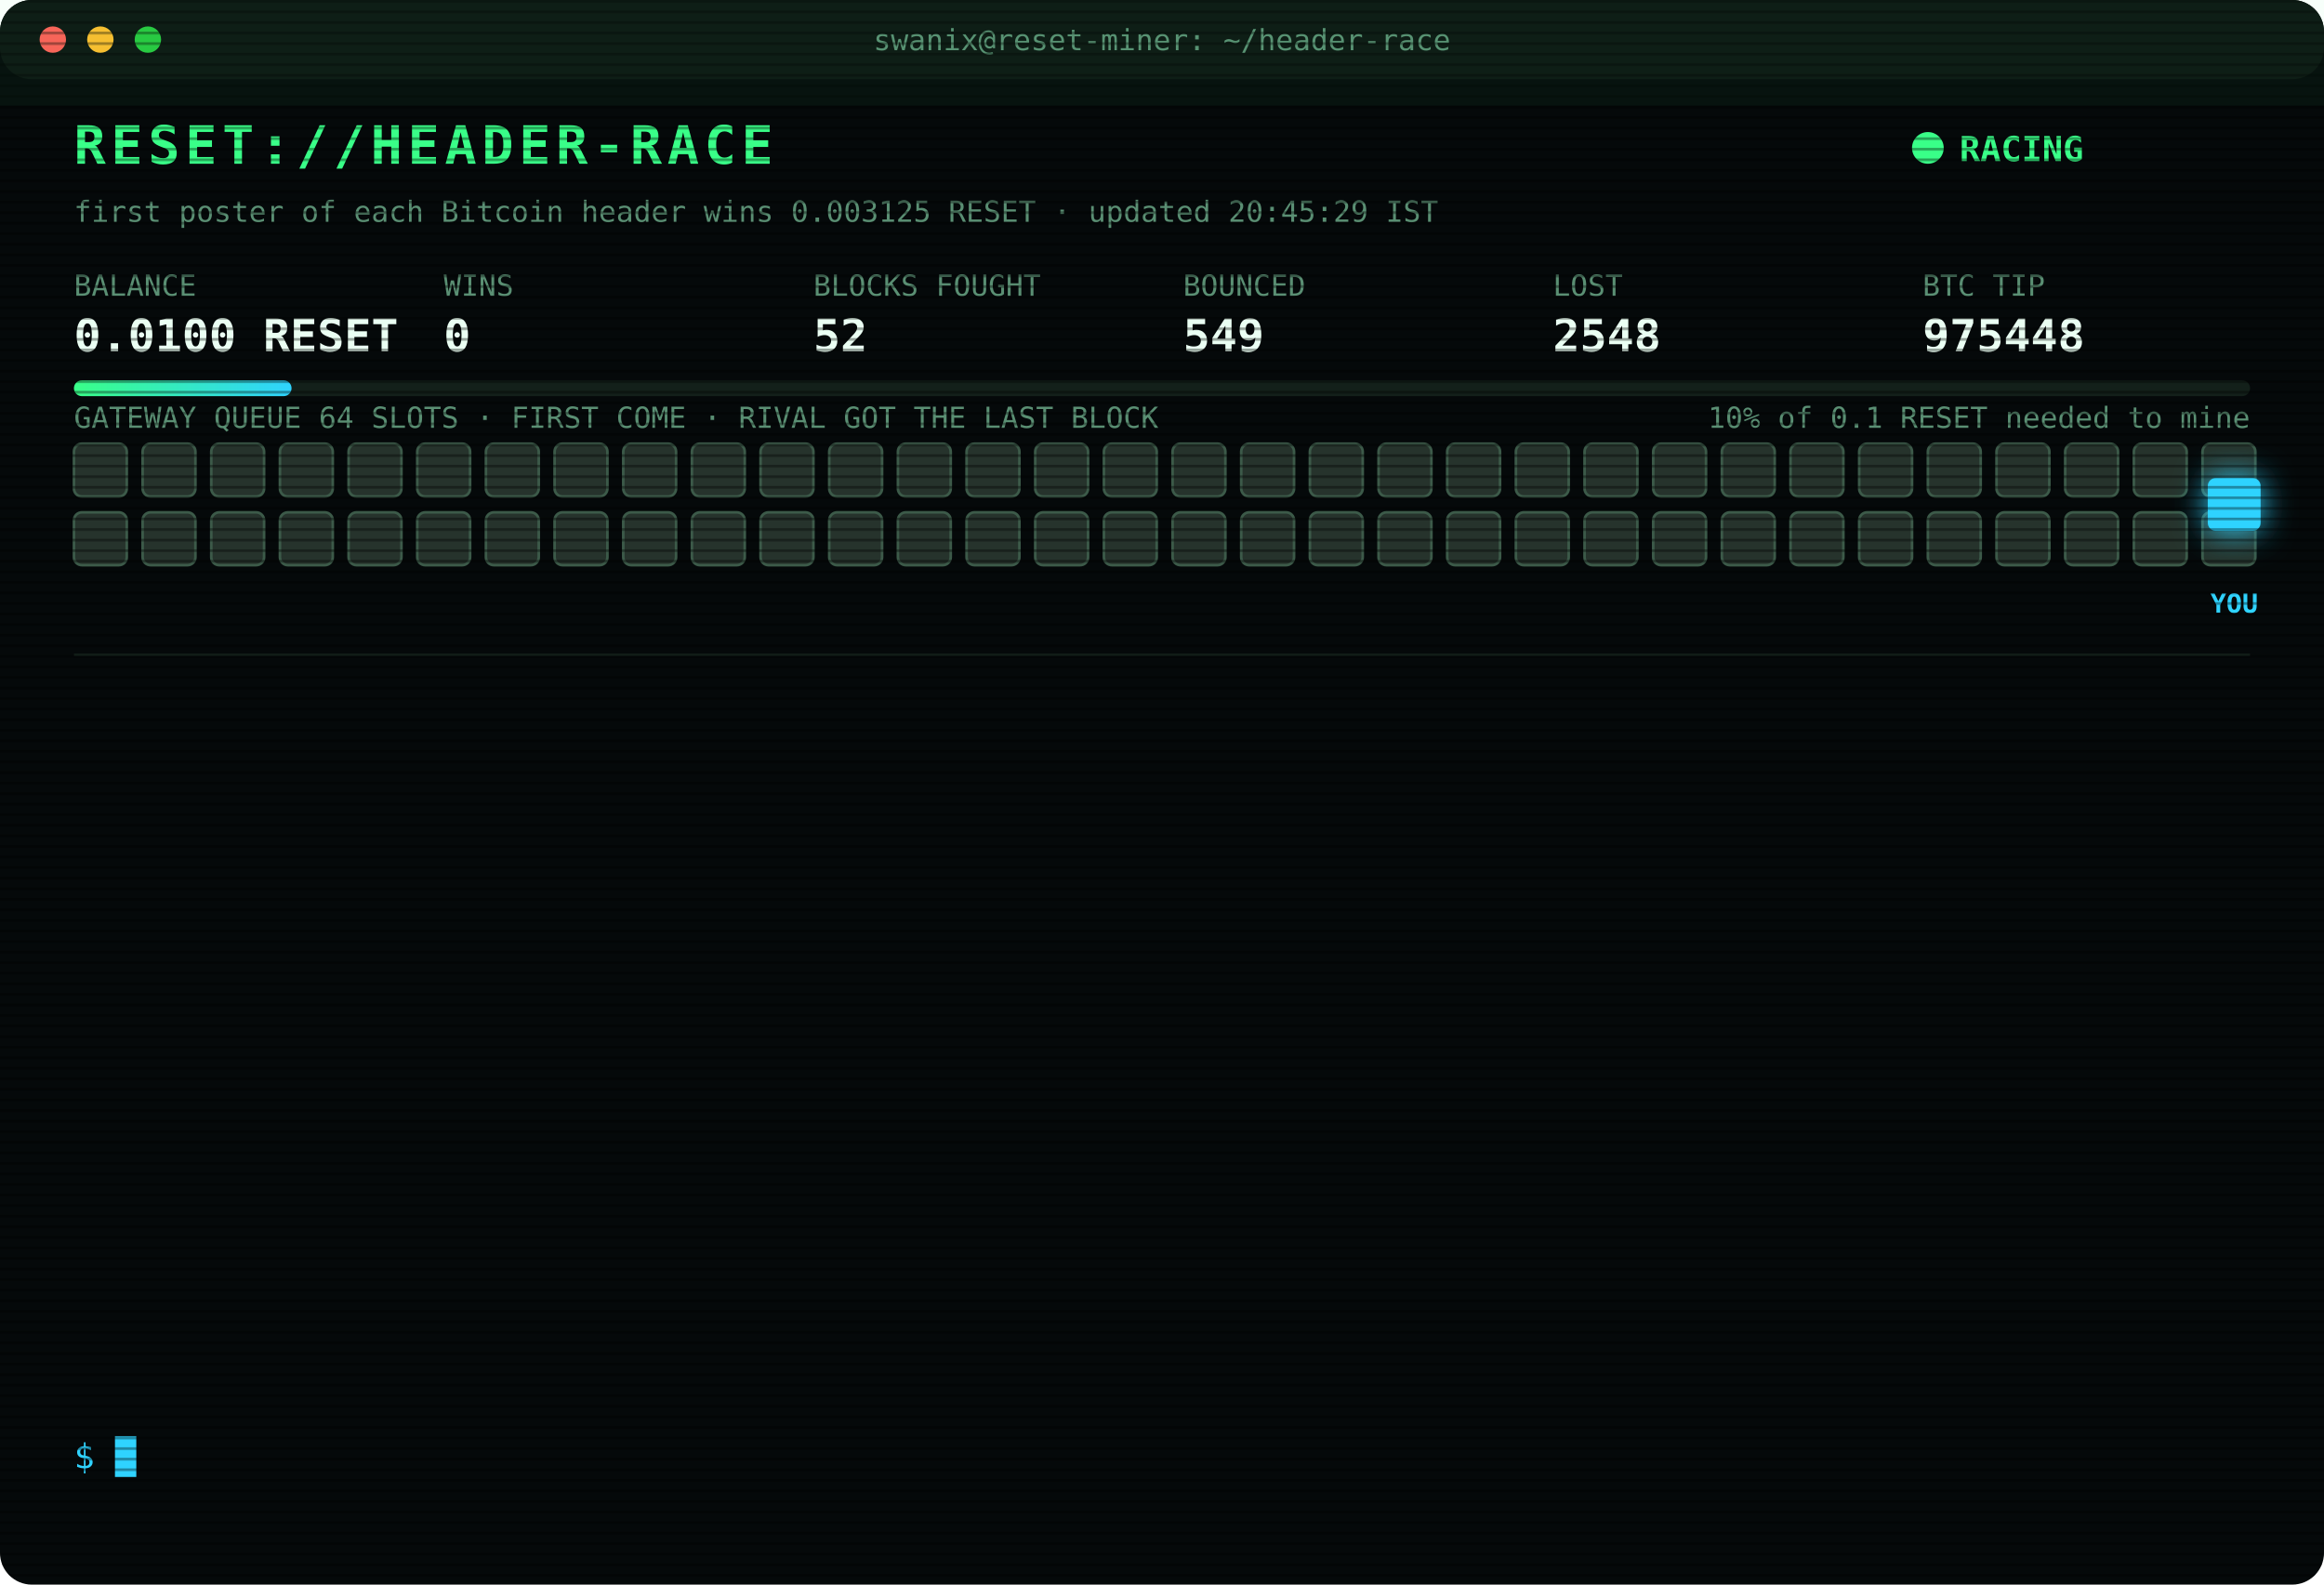
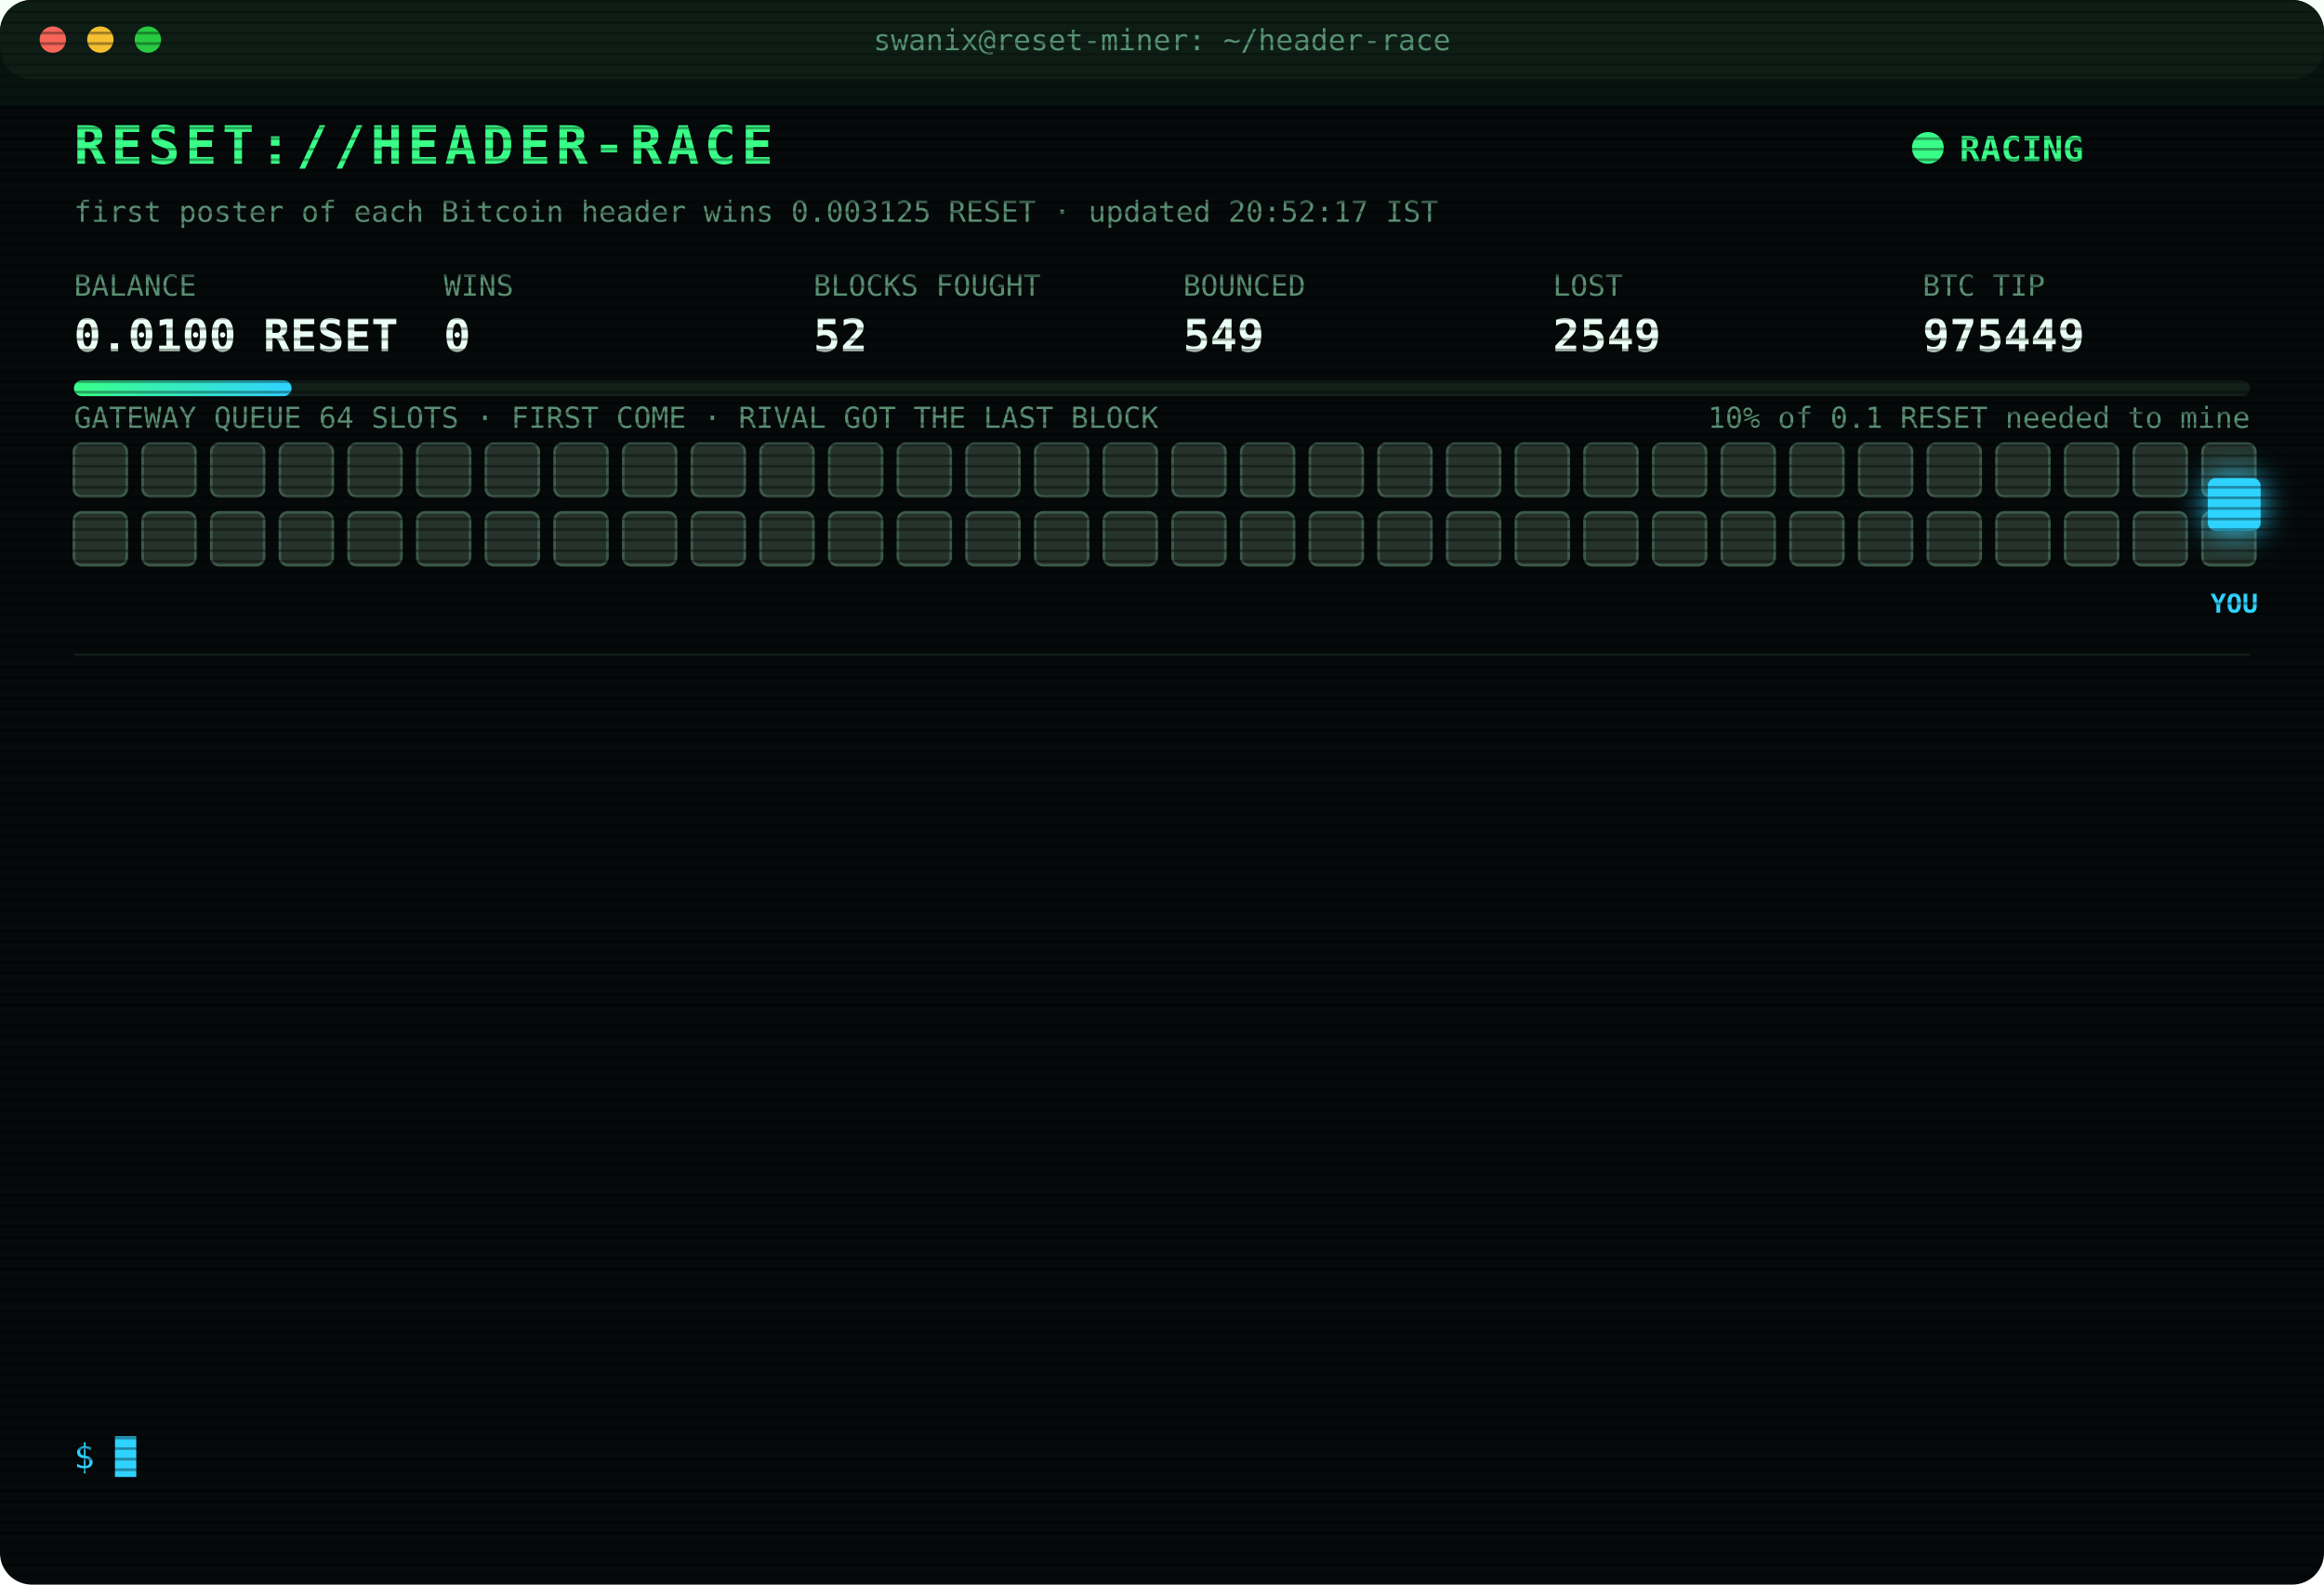
<svg xmlns="http://www.w3.org/2000/svg" width="880" height="600" viewBox="0 0 880 600" font-family="ui-monospace,SFMono-Regular,Menlo,Consolas,monospace">
  <style>
text{font-size:13px;fill:#7CFFB2}
.title{font-size:20px;font-weight:700;fill:#39FF88;letter-spacing:2px;animation:glitch 3s infinite steps(1)}
.sub{fill:#2fd3ff}.k{fill:#5a8f73;font-size:11px}.v{font-size:17px;font-weight:700;fill:#eafff3}
.ts{fill:#3f6b56}.boot{fill:#2fd3ff}.dim{fill:#5a8f73}.bad{fill:#ff4d6d}.warn{fill:#ffd23f}.mag{fill:#ff5cf0}.win{fill:#39FF88;font-weight:700}
.tag{font-size:10px;fill:#2fd3ff;font-weight:700}
.rival{fill:#26332c;stroke:#3c5a49;animation:jam 1.2s infinite alternate}
.idle{fill:#141c18;stroke:#22302a;animation:breathe 4s infinite}
.me{fill:#2fd3ff;filter:drop-shadow(0 0 6px #2fd3ff)}
.hover{animation:nudge 1.1s infinite ease-in-out}.bounce{animation:kick 1.4s infinite}
.ln{opacity:0;animation:in .4s forwards}
.cur{animation:blink 1s infinite steps(1)}
.scan{animation:scan 6s infinite linear}
.led{animation:blink 1.4s infinite}
@keyframes in{from{opacity:0;transform:translateX(-6px)}to{opacity:1;transform:none}}
@keyframes blink{50%{opacity:0}}
@keyframes jam{to{fill:#33463b}}
@keyframes breathe{50%{opacity:.4}}
@keyframes nudge{50%{transform:translateX(-10px)}}
@keyframes kick{0%,100%{transform:none}30%{transform:translateX(-14px)}55%{transform:translateX(10px) translateY(-6px)}}
@keyframes glitch{0%,92%{transform:none}93%{transform:translateX(2px);fill:#ff4d6d}95%{transform:translateX(-2px);fill:#2fd3ff}97%{transform:none}}
@keyframes scan{from{transform:translateY(-40px)}to{transform:translateY(600px)}}
</style>
  <defs>
    <pattern id="sl" width="4" height="4" patternUnits="userSpaceOnUse">
      <rect width="4" height="1" fill="#000" opacity=".35" />
    </pattern>
    <linearGradient id="bar">
      <stop offset="0" stop-color="#39FF88" />
      <stop offset="1" stop-color="#2fd3ff" />
    </linearGradient>
  </defs>
  <rect width="880" height="600" rx="12" fill="#05090a" />
  <rect width="880" height="30" rx="12" fill="#0d1512" />
  <circle cx="20" cy="15" r="5" fill="#ff5f57" />
  <circle cx="38" cy="15" r="5" fill="#febc2e" />
  <circle cx="56" cy="15" r="5" fill="#28c840" />
  <text x="440" y="19" text-anchor="middle" class="k">swanix@reset-miner: ~/header-race</text>
  <text x="28" y="62" class="title">RESET://HEADER-RACE</text>
  <circle class="led" cx="730" cy="56" r="6" fill="#39FF88" />
  <text x="742" y="61" class="win">RACING</text>
-   <text x="28" y="84" class="k">first poster of each Bitcoin header wins 0.003125 RESET · updated 20:45:29 IST</text>
+   <text x="28" y="84" class="k">first poster of each Bitcoin header wins 0.003125 RESET · updated 20:52:17 IST</text>
  <text x="28" y="112" class="k">BALANCE</text>
  <text x="28" y="133" class="v">0.0100 RESET</text>
  <text x="168" y="112" class="k">WINS</text>
  <text x="168" y="133" class="v">0</text>
  <text x="308" y="112" class="k">BLOCKS FOUGHT</text>
  <text x="308" y="133" class="v">52</text>
  <text x="448" y="112" class="k">BOUNCED</text>
  <text x="448" y="133" class="v">549</text>
  <text x="588" y="112" class="k">LOST</text>
-   <text x="588" y="133" class="v">2548</text>
+   <text x="588" y="133" class="v">2549</text>
  <text x="728" y="112" class="k">BTC TIP</text>
-   <text x="728" y="133" class="v">975448</text>
+   <text x="728" y="133" class="v">975449</text>
  <rect x="28" y="144" width="824" height="6" rx="3" fill="#13201a" />
  <rect x="28" y="144" width="82.4" height="6" rx="3" fill="url(#bar)" />
  <text x="852" y="162" text-anchor="end" class="k">10% of 0.1 RESET needed to mine</text>
  <text x="28" y="162" class="k">GATEWAY QUEUE 64 SLOTS · FIRST COME · RIVAL GOT THE LAST BLOCK</text>
  <rect class="rival" x="28" y="168" width="20" height="20" rx="3" style="animation-delay:0.00s" />
  <rect class="rival" x="54" y="168" width="20" height="20" rx="3" style="animation-delay:0.05s" />
  <rect class="rival" x="80" y="168" width="20" height="20" rx="3" style="animation-delay:0.10s" />
  <rect class="rival" x="106" y="168" width="20" height="20" rx="3" style="animation-delay:0.15s" />
  <rect class="rival" x="132" y="168" width="20" height="20" rx="3" style="animation-delay:0.20s" />
  <rect class="rival" x="158" y="168" width="20" height="20" rx="3" style="animation-delay:0.25s" />
  <rect class="rival" x="184" y="168" width="20" height="20" rx="3" style="animation-delay:0.30s" />
  <rect class="rival" x="210" y="168" width="20" height="20" rx="3" style="animation-delay:0.35s" />
  <rect class="rival" x="236" y="168" width="20" height="20" rx="3" style="animation-delay:0.40s" />
  <rect class="rival" x="262" y="168" width="20" height="20" rx="3" style="animation-delay:0.45s" />
  <rect class="rival" x="288" y="168" width="20" height="20" rx="3" style="animation-delay:0.50s" />
  <rect class="rival" x="314" y="168" width="20" height="20" rx="3" style="animation-delay:0.55s" />
  <rect class="rival" x="340" y="168" width="20" height="20" rx="3" style="animation-delay:0.60s" />
  <rect class="rival" x="366" y="168" width="20" height="20" rx="3" style="animation-delay:0.65s" />
  <rect class="rival" x="392" y="168" width="20" height="20" rx="3" style="animation-delay:0.70s" />
  <rect class="rival" x="418" y="168" width="20" height="20" rx="3" style="animation-delay:0.75s" />
  <rect class="rival" x="444" y="168" width="20" height="20" rx="3" style="animation-delay:0.80s" />
  <rect class="rival" x="470" y="168" width="20" height="20" rx="3" style="animation-delay:0.85s" />
  <rect class="rival" x="496" y="168" width="20" height="20" rx="3" style="animation-delay:0.90s" />
  <rect class="rival" x="522" y="168" width="20" height="20" rx="3" style="animation-delay:0.95s" />
  <rect class="rival" x="548" y="168" width="20" height="20" rx="3" style="animation-delay:1.00s" />
  <rect class="rival" x="574" y="168" width="20" height="20" rx="3" style="animation-delay:1.05s" />
  <rect class="rival" x="600" y="168" width="20" height="20" rx="3" style="animation-delay:1.10s" />
  <rect class="rival" x="626" y="168" width="20" height="20" rx="3" style="animation-delay:1.15s" />
  <rect class="rival" x="652" y="168" width="20" height="20" rx="3" style="animation-delay:1.20s" />
  <rect class="rival" x="678" y="168" width="20" height="20" rx="3" style="animation-delay:1.25s" />
  <rect class="rival" x="704" y="168" width="20" height="20" rx="3" style="animation-delay:1.30s" />
  <rect class="rival" x="730" y="168" width="20" height="20" rx="3" style="animation-delay:1.35s" />
  <rect class="rival" x="756" y="168" width="20" height="20" rx="3" style="animation-delay:1.40s" />
  <rect class="rival" x="782" y="168" width="20" height="20" rx="3" style="animation-delay:1.45s" />
  <rect class="rival" x="808" y="168" width="20" height="20" rx="3" style="animation-delay:1.50s" />
  <rect class="rival" x="834" y="168" width="20" height="20" rx="3" style="animation-delay:1.55s" />
  <rect class="rival" x="28" y="194" width="20" height="20" rx="3" style="animation-delay:1.60s" />
  <rect class="rival" x="54" y="194" width="20" height="20" rx="3" style="animation-delay:1.65s" />
  <rect class="rival" x="80" y="194" width="20" height="20" rx="3" style="animation-delay:1.70s" />
  <rect class="rival" x="106" y="194" width="20" height="20" rx="3" style="animation-delay:1.75s" />
  <rect class="rival" x="132" y="194" width="20" height="20" rx="3" style="animation-delay:1.80s" />
  <rect class="rival" x="158" y="194" width="20" height="20" rx="3" style="animation-delay:1.85s" />
  <rect class="rival" x="184" y="194" width="20" height="20" rx="3" style="animation-delay:1.90s" />
  <rect class="rival" x="210" y="194" width="20" height="20" rx="3" style="animation-delay:1.95s" />
  <rect class="rival" x="236" y="194" width="20" height="20" rx="3" style="animation-delay:2.00s" />
  <rect class="rival" x="262" y="194" width="20" height="20" rx="3" style="animation-delay:2.05s" />
  <rect class="rival" x="288" y="194" width="20" height="20" rx="3" style="animation-delay:2.10s" />
  <rect class="rival" x="314" y="194" width="20" height="20" rx="3" style="animation-delay:2.15s" />
  <rect class="rival" x="340" y="194" width="20" height="20" rx="3" style="animation-delay:2.20s" />
  <rect class="rival" x="366" y="194" width="20" height="20" rx="3" style="animation-delay:2.25s" />
  <rect class="rival" x="392" y="194" width="20" height="20" rx="3" style="animation-delay:2.30s" />
  <rect class="rival" x="418" y="194" width="20" height="20" rx="3" style="animation-delay:2.35s" />
  <rect class="rival" x="444" y="194" width="20" height="20" rx="3" style="animation-delay:2.40s" />
  <rect class="rival" x="470" y="194" width="20" height="20" rx="3" style="animation-delay:2.45s" />
  <rect class="rival" x="496" y="194" width="20" height="20" rx="3" style="animation-delay:2.50s" />
  <rect class="rival" x="522" y="194" width="20" height="20" rx="3" style="animation-delay:2.55s" />
  <rect class="rival" x="548" y="194" width="20" height="20" rx="3" style="animation-delay:2.60s" />
  <rect class="rival" x="574" y="194" width="20" height="20" rx="3" style="animation-delay:2.65s" />
  <rect class="rival" x="600" y="194" width="20" height="20" rx="3" style="animation-delay:2.70s" />
  <rect class="rival" x="626" y="194" width="20" height="20" rx="3" style="animation-delay:2.75s" />
  <rect class="rival" x="652" y="194" width="20" height="20" rx="3" style="animation-delay:2.80s" />
  <rect class="rival" x="678" y="194" width="20" height="20" rx="3" style="animation-delay:2.85s" />
  <rect class="rival" x="704" y="194" width="20" height="20" rx="3" style="animation-delay:2.90s" />
  <rect class="rival" x="730" y="194" width="20" height="20" rx="3" style="animation-delay:2.95s" />
  <rect class="rival" x="756" y="194" width="20" height="20" rx="3" style="animation-delay:3.00s" />
  <rect class="rival" x="782" y="194" width="20" height="20" rx="3" style="animation-delay:3.05s" />
  <rect class="rival" x="808" y="194" width="20" height="20" rx="3" style="animation-delay:3.10s" />
  <rect class="rival" x="834" y="194" width="20" height="20" rx="3" style="animation-delay:3.15s" />
  <g class="hover">
    <rect class="me" x="836" y="181" width="20" height="20" rx="3" />
    <text class="tag" x="846" y="232" text-anchor="middle">YOU</text>
  </g>
  <line x1="28" x2="852" y1="248" y2="248" stroke="#13201a" />
  <g class="ln" style="animation-delay:0.40s">
-     <text x="28" y="270" class="ts">17:52:12</text>
-     <text x="104" y="270" class="bad">[GATEWAY DOWN] no response · 2743ms</text>
+     <text x="28" y="270" class="ts">18:17:17</text>
+     <text x="104" y="270" class="bad">[LOST] #975434 taken by a rival miner</text>
  </g>
  <g class="ln" style="animation-delay:0.65s">
-     <text x="28" y="292" class="ts">18:17:17</text>
-     <text x="104" y="292" class="bad">[LOST] #975434 taken by a rival miner</text>
+     <text x="28" y="292" class="ts">18:22:19</text>
+     <text x="104" y="292" class="bad">[LOST] #975435 taken by a rival miner</text>
  </g>
  <g class="ln" style="animation-delay:0.90s">
-     <text x="28" y="314" class="ts">18:22:19</text>
-     <text x="104" y="314" class="bad">[LOST] #975435 taken by a rival miner</text>
+     <text x="28" y="314" class="ts">18:36:33</text>
+     <text x="104" y="314" class="bad">[LOST] #975436 taken by a rival miner</text>
  </g>
  <g class="ln" style="animation-delay:1.15s">
-     <text x="28" y="336" class="ts">18:36:33</text>
-     <text x="104" y="336" class="bad">[LOST] #975436 taken by a rival miner</text>
+     <text x="28" y="336" class="ts">18:55:30</text>
+     <text x="104" y="336" class="bad">[LOST] #975437 taken by a rival miner</text>
  </g>
  <g class="ln" style="animation-delay:1.40s">
-     <text x="28" y="358" class="ts">18:55:30</text>
-     <text x="104" y="358" class="bad">[LOST] #975437 taken by a rival miner</text>
+     <text x="28" y="358" class="ts">18:59:41</text>
+     <text x="104" y="358" class="bad">[LOST] #975438 taken by a rival miner</text>
  </g>
  <g class="ln" style="animation-delay:1.65s">
-     <text x="28" y="380" class="ts">18:59:41</text>
-     <text x="104" y="380" class="bad">[LOST] #975438 taken by a rival miner</text>
+     <text x="28" y="380" class="ts">19:06:31</text>
+     <text x="104" y="380" class="bad">[LOST] #975439 taken by a rival miner</text>
  </g>
  <g class="ln" style="animation-delay:1.90s">
-     <text x="28" y="402" class="ts">19:06:31</text>
-     <text x="104" y="402" class="bad">[LOST] #975439 taken by a rival miner</text>
+     <text x="28" y="402" class="ts">19:30:52</text>
+     <text x="104" y="402" class="bad">[LOST] #975442 taken by a rival miner</text>
  </g>
  <g class="ln" style="animation-delay:2.15s">
-     <text x="28" y="424" class="ts">19:30:52</text>
-     <text x="104" y="424" class="bad">[LOST] #975442 taken by a rival miner</text>
+     <text x="28" y="424" class="ts">19:43:31</text>
+     <text x="104" y="424" class="bad">[LOST] #975443 taken by a rival miner</text>
  </g>
  <g class="ln" style="animation-delay:2.40s">
-     <text x="28" y="446" class="ts">19:43:31</text>
-     <text x="104" y="446" class="bad">[LOST] #975443 taken by a rival miner</text>
+     <text x="28" y="446" class="ts">19:55:54</text>
+     <text x="104" y="446" class="dim">[STINT END] calls 745 · wins 0</text>
  </g>
  <g class="ln" style="animation-delay:2.65s">
-     <text x="28" y="468" class="ts">19:55:54</text>
-     <text x="104" y="468" class="dim">[STINT END] calls 745 · wins 0</text>
+     <text x="28" y="468" class="ts">20:00:31</text>
+     <text x="104" y="468" class="boot">[BOOT] racer v3 online · 3 feeds · stint 340m</text>
  </g>
  <g class="ln" style="animation-delay:2.90s">
-     <text x="28" y="490" class="ts">20:00:31</text>
-     <text x="104" y="490" class="boot">[BOOT] racer v3 online · 3 feeds · stint 340m</text>
+     <text x="28" y="490" class="ts">20:07:40</text>
+     <text x="104" y="490" class="bad">[LOST] #975447 taken by a rival miner</text>
  </g>
  <g class="ln" style="animation-delay:3.15s">
-     <text x="28" y="512" class="ts">20:07:40</text>
-     <text x="104" y="512" class="bad">[LOST] #975447 taken by a rival miner</text>
+     <text x="28" y="512" class="ts">20:44:36</text>
+     <text x="104" y="512" class="bad">[LOST] #975448 taken by a rival miner</text>
  </g>
  <g class="ln" style="animation-delay:3.40s">
-     <text x="28" y="534" class="ts">20:44:36</text>
-     <text x="104" y="534" class="bad">[LOST] #975448 taken by a rival miner</text>
+     <text x="28" y="534" class="ts">20:52:17</text>
+     <text x="104" y="534" class="bad">[LOST] #975449 taken by a rival miner</text>
  </g>
  <text x="28" y="556" class="sub">$ <tspan class="cur">█</tspan>
  </text>
  <rect width="880" height="600" rx="12" fill="url(#sl)" pointer-events="none" />
  <rect class="scan" width="880" height="40" fill="#39FF88" opacity=".04" />
</svg>
